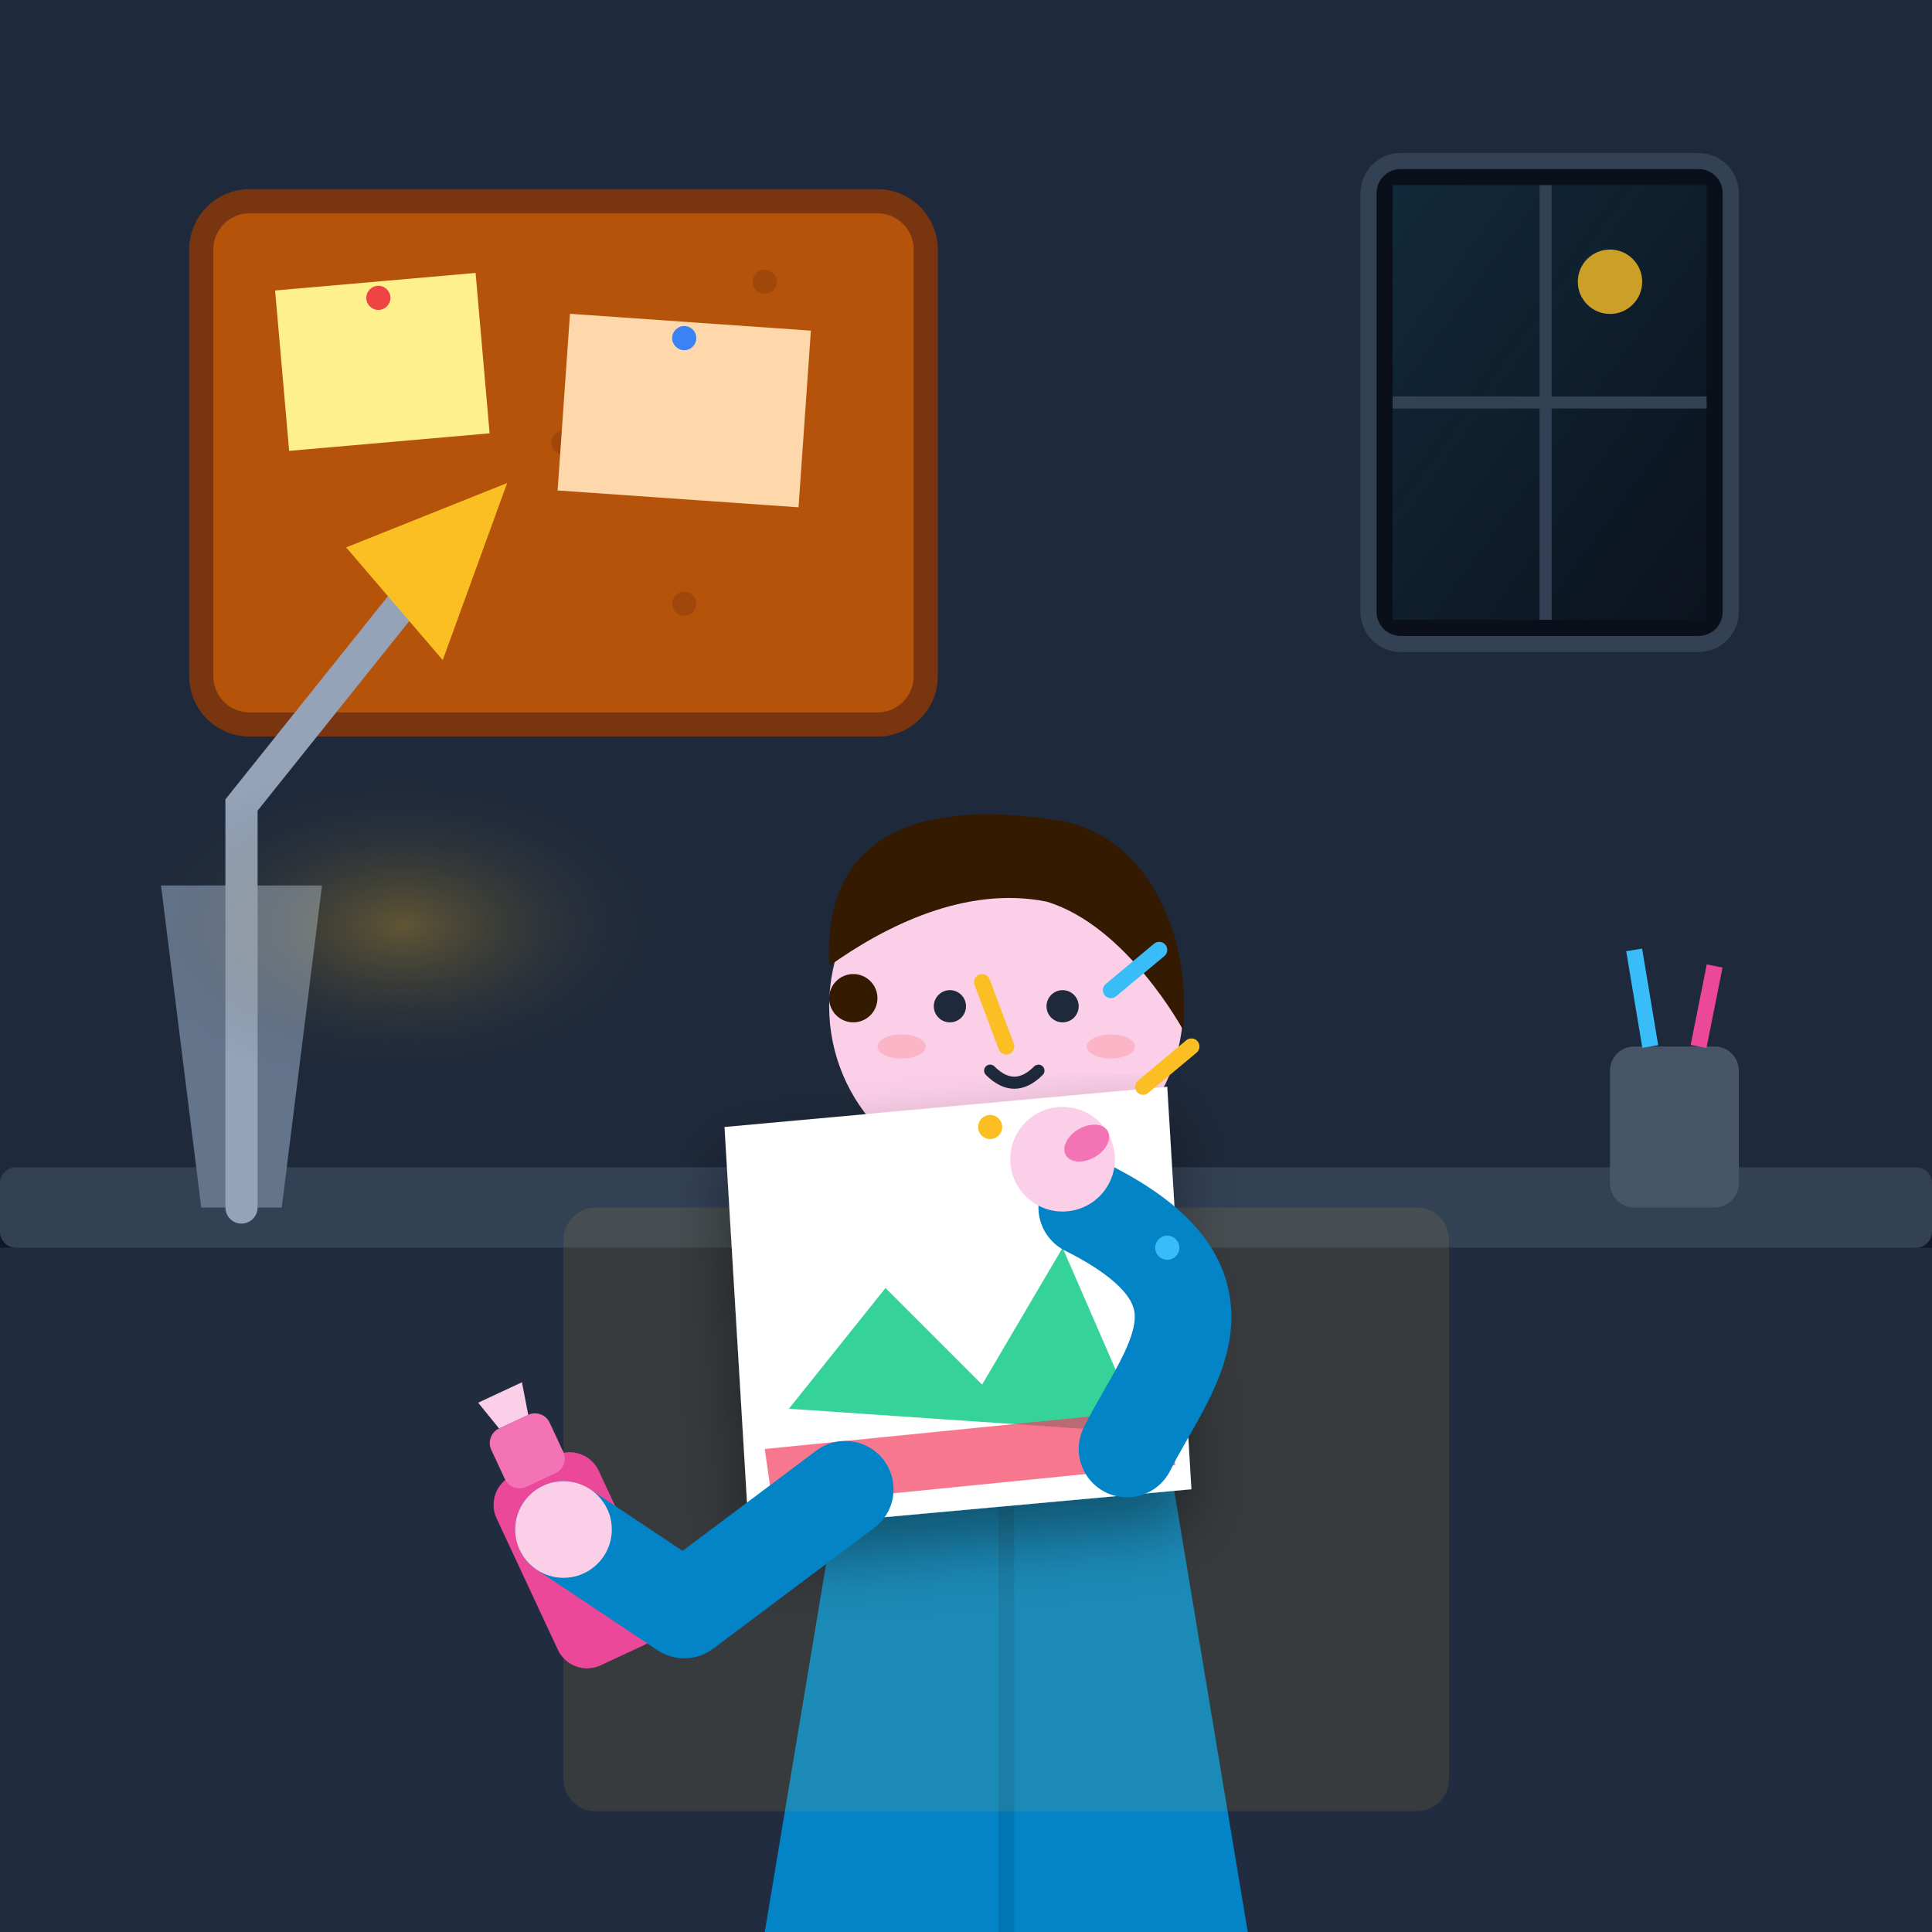
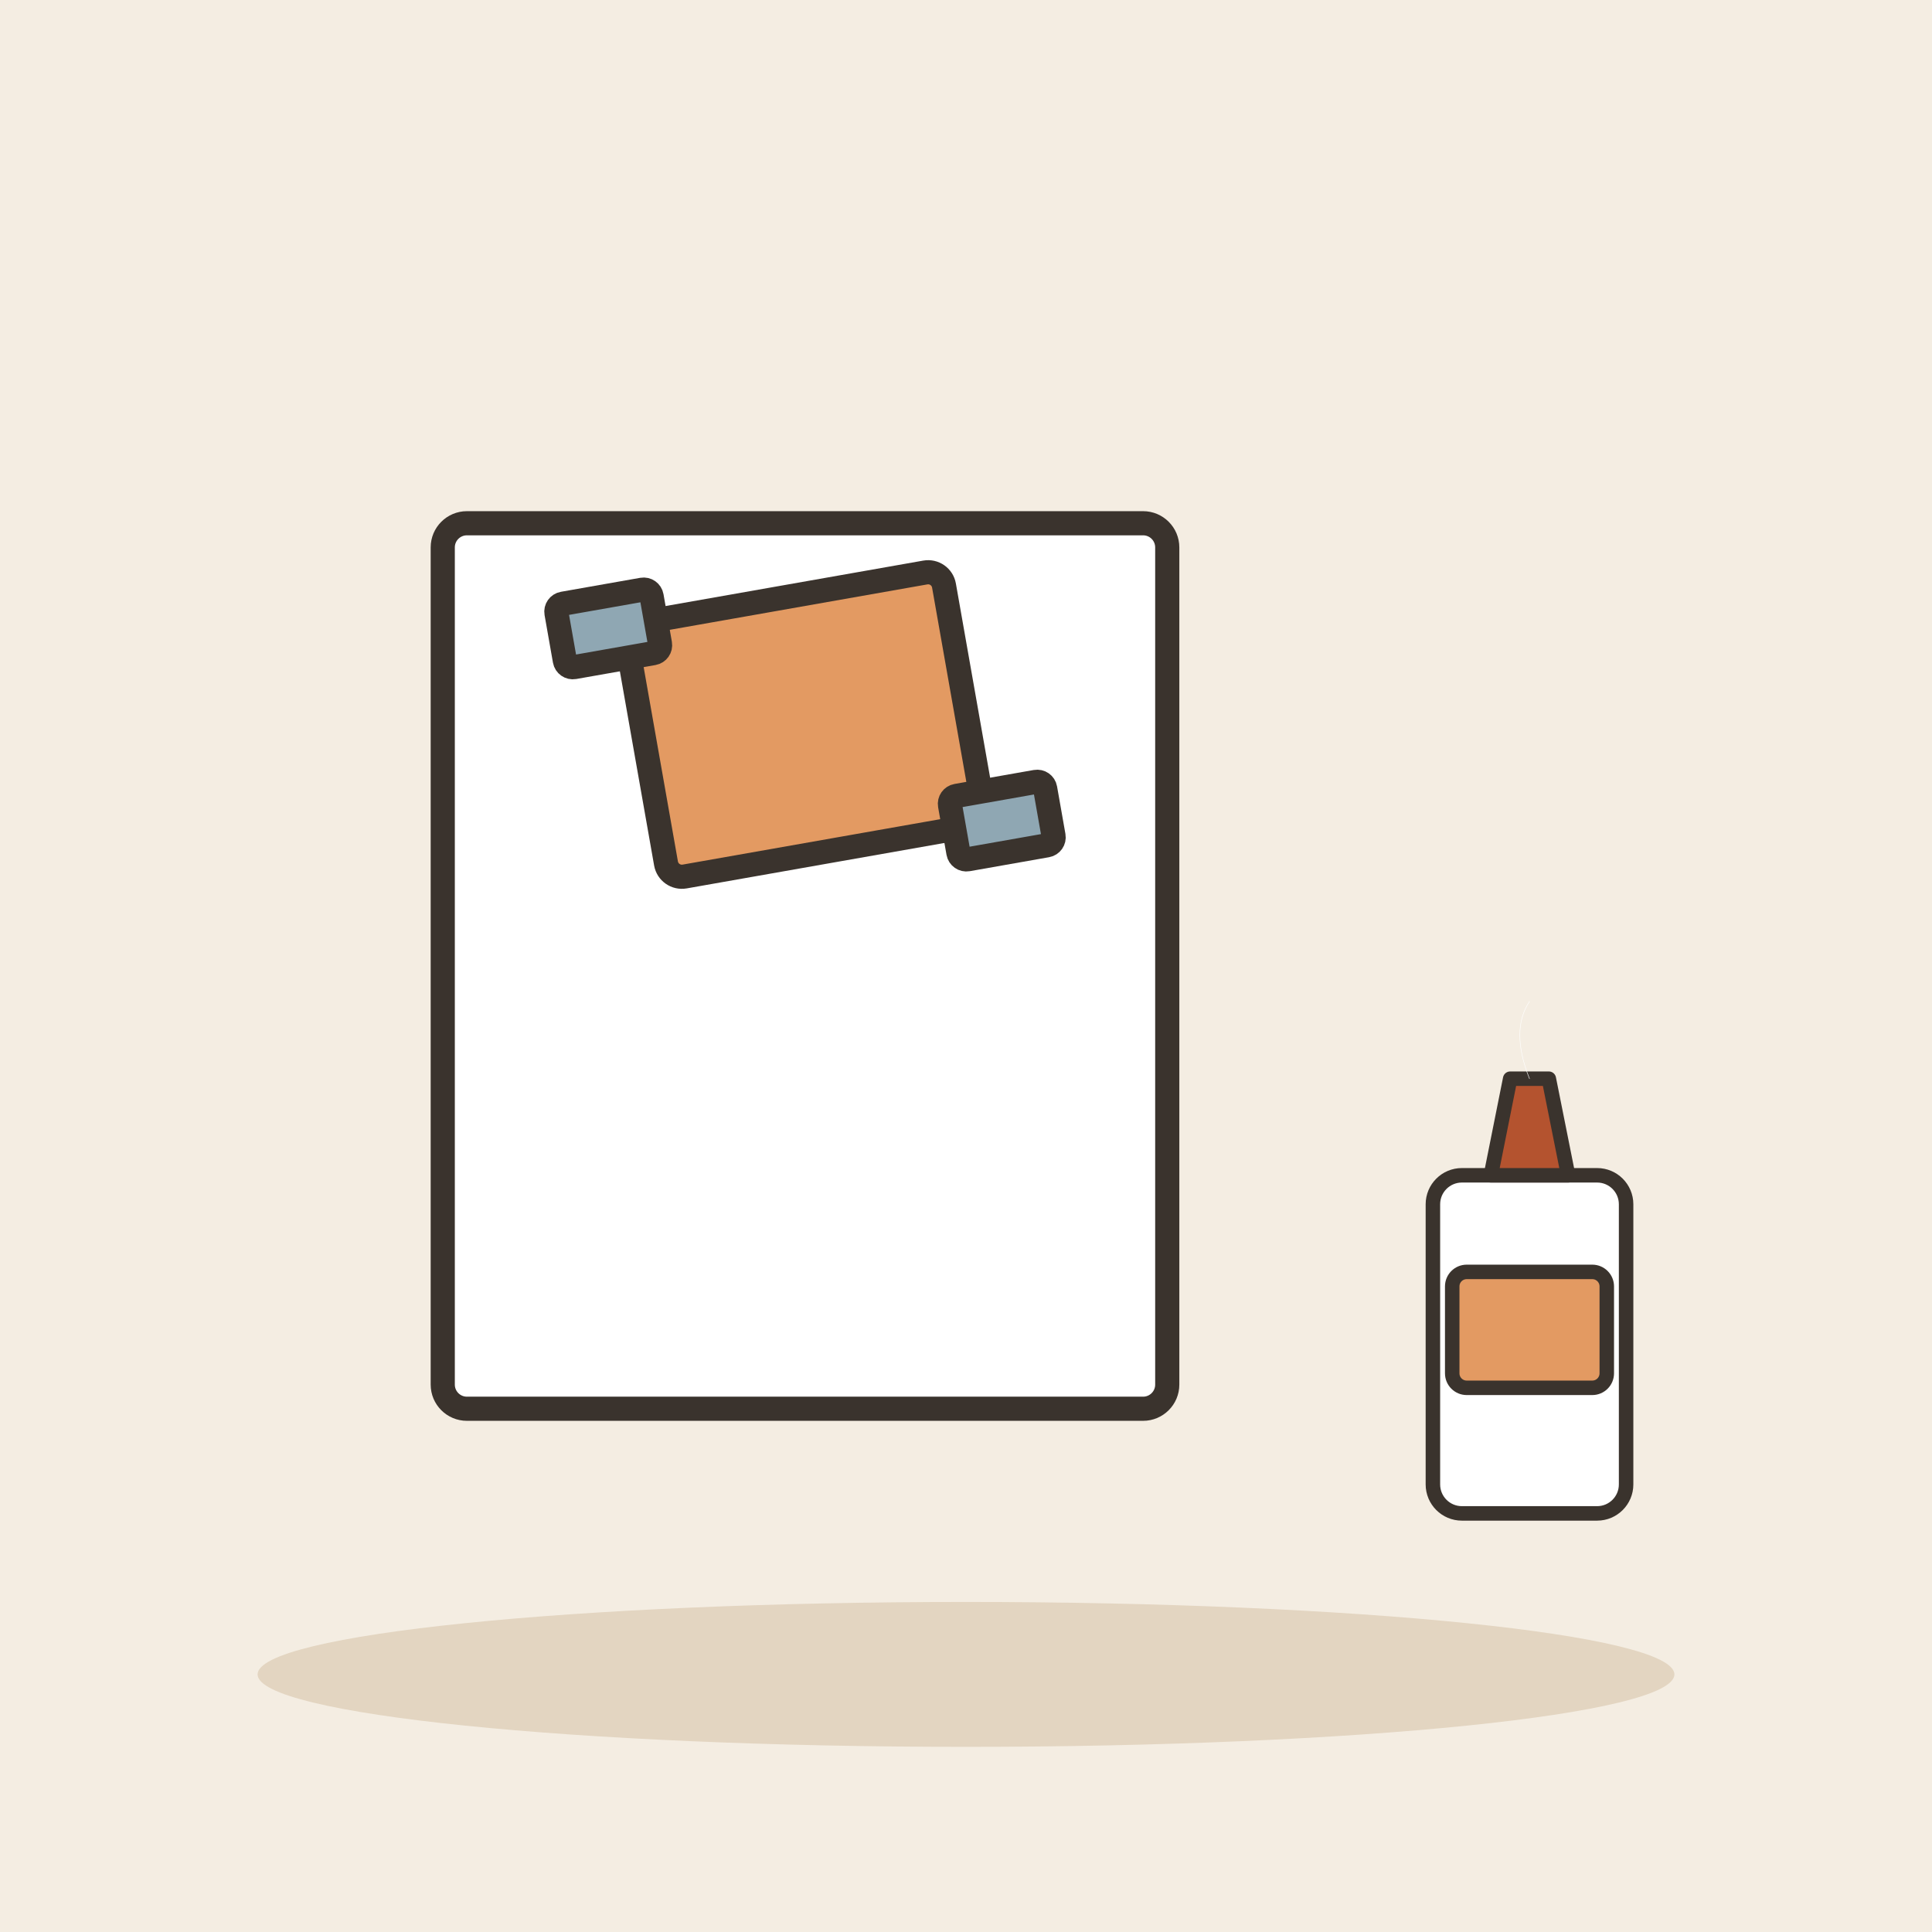
- <svg xmlns="http://www.w3.org/2000/svg" width="240" height="240" viewBox="0 0 240 240">
-   <defs>
-     <linearGradient id="bg-grad" x1="0%" y1="0%" x2="100%" y2="100%">
-       <stop offset="0%" stop-color="#0f172a" />
-       <stop offset="100%" stop-color="#1e293b" />
-     </linearGradient>
-     <radialGradient id="lamp-glow" cx="50%" cy="50%" r="50%">
-       <stop offset="0%" stop-color="#fbbf24" stop-opacity="0.3" />
-       <stop offset="100%" stop-color="#1e293b" stop-opacity="0" />
-     </radialGradient>
-     <linearGradient id="window-grad" x1="0%" y1="0%" x2="100%" y2="100%">
-       <stop offset="0%" stop-color="#38bdf8" stop-opacity="0.15" />
-       <stop offset="100%" stop-color="#38bdf8" stop-opacity="0.02" />
-     </linearGradient>
-     <filter id="drop-shadow" x="-10%" y="-10%" width="130%" height="130%">
-       <feDropShadow dx="0" dy="4" stdDeviation="4" flood-color="#000000" flood-opacity="0.4" />
-     </filter>
-   </defs>
-   <rect width="240" height="240" rx="24" fill="url(#bg-grad)" />
-   <rect x="0" y="0" width="240" height="150" fill="#1e293b" />
-   <rect x="170" y="20" width="45" height="60" rx="4" fill="#0b0f19" stroke="#334155" stroke-width="2" />
-   <rect x="173" y="23" width="39" height="54" fill="url(#window-grad)" />
-   <line x1="192" y1="23" x2="192" y2="77" stroke="#334155" stroke-width="1.5" />
-   <line x1="173" y1="50" x2="212" y2="50" stroke="#334155" stroke-width="1.5" />
-   <circle cx="200" cy="35" r="4" fill="#fbbf24" opacity="0.8" />
-   <rect x="25" y="25" width="90" height="65" rx="6" fill="#b45309" stroke="#78350f" stroke-width="3" />
-   <circle cx="40" cy="40" r="1.5" fill="#92400e" opacity="0.6" />
-   <circle cx="70" cy="55" r="1.5" fill="#92400e" opacity="0.6" />
-   <circle cx="95" cy="35" r="1.5" fill="#92400e" opacity="0.6" />
-   <circle cx="50" cy="70" r="1.5" fill="#92400e" opacity="0.6" />
-   <circle cx="85" cy="75" r="1.5" fill="#92400e" opacity="0.6" />
-   <rect x="35" y="35" width="25" height="20" fill="#fef08a" transform="rotate(-5 47 45)" />
-   <circle cx="47" cy="37" r="1.5" fill="#ef4444" />
-   <rect x="70" y="40" width="30" height="22" fill="#fed7aa" transform="rotate(4 85 51)" />
-   <circle cx="85" cy="42" r="1.5" fill="#3b82f6" />
-   <path d="M 0 150 L 240 150 L 240 240 L 0 240 Z" fill="#0f172a" />
-   <rect x="0" y="145" width="240" height="10" fill="#334155" rx="2" />
-   <path d="M 0 155 L 240 155 L 240 240 L 0 240 Z" fill="#334155" opacity="0.5" />
-   <path d="M 25 150 L 35 150 L 40 110 L 20 110 Z" fill="#64748b" />
-   <path d="M 30 150 L 30 100 L 50 75" fill="none" stroke="#94a3b8" stroke-width="4" stroke-linecap="round" />
-   <path d="M 43 68 L 63 60 L 55 82 Z" fill="#fbbf24" />
-   <ellipse cx="50" cy="115" rx="35" ry="20" fill="url(#lamp-glow)" />
-   <rect x="200" y="130" width="16" height="20" rx="3" fill="#475569" />
-   <line x1="205" y1="130" x2="203" y2="118" stroke="#38bdf8" stroke-width="2" />
-   <line x1="211" y1="130" x2="213" y2="120" stroke="#ec4899" stroke-width="2" />
-   <path d="M 105 180 C 105 160, 145 160, 145 180 L 155 240 L 95 240 Z" fill="#0284c7" />
-   <path d="M 125 170 L 125 240" stroke="#0369a1" stroke-width="2" opacity="0.5" />
-   <path d="M 115 170 C 120 178, 130 178, 135 170" fill="none" stroke="#0369a1" stroke-width="2" />
-   <rect x="117" y="145" width="16" height="20" fill="#fbcfe8" />
-   <circle cx="125" cy="125" r="22" fill="#fbcfe8" />
-   <path d="M 103 120 C 102 100, 120 100, 132 102 C 142 104, 148 115, 147 128 C 147 128, 140 115, 130 112 C 120 110, 110 115, 103 120 Z" fill="#331a00" />
-   <circle cx="106" cy="124" r="3" fill="#331a00" />
-   <circle cx="118" cy="125" r="2" fill="#1e293b" />
-   <circle cx="132" cy="125" r="2" fill="#1e293b" />
-   <path d="M 123 133 C 125 135, 127 135, 129 133" fill="none" stroke="#1e293b" stroke-width="1.5" stroke-linecap="round" />
-   <ellipse cx="112" cy="130" rx="3" ry="1.5" fill="#fda4af" opacity="0.6" />
-   <ellipse cx="138" cy="130" rx="3" ry="1.5" fill="#fda4af" opacity="0.6" />
-   <rect x="70" y="150" width="110" height="75" rx="4" fill="#fbbf24" opacity="0.1" />
-   <g filter="url(#drop-shadow)">
-     <polygon points="90,140 145,135 148,185 93,190" fill="#ffffff" />
-     <path d="M 98 175 L 110 160 L 122 172 L 132 155 L 142 178 Z" fill="#34d399" />
-     <circle cx="134" cy="148" r="4" fill="#fbbf24" />
-     <path d="M 95 180 L 145 175 L 146 182 L 96 187 Z" fill="#f43f5e" opacity="0.7" />
+ <svg xmlns="http://www.w3.org/2000/svg" viewBox="0 0 240 240" data-style="editorial">
+   <rect width="240" height="240" fill="#F4EDE2" />
+   <ellipse cx="120" cy="208" rx="88" ry="9" fill="#E3D5C1" />
+   <g transform="translate(100 120)">
+     <rect x="-45" y="-55" width="90" height="110" rx="3" fill="#FFFFFF" stroke="#3A332D" stroke-width="3" stroke-linecap="round" stroke-linejoin="round" />
  </g>
-   <g transform="translate(60, 185) rotate(-25)">
-     <rect x="0" y="0" width="14" height="26" rx="4" fill="#ec4899" />
-     <rect x="3" y="-6" width="8" height="8" rx="2" fill="#f472b6" />
-     <path d="M 5 -6 L 9 -6 L 10 -10 L 4 -10 Z" fill="#fbcfe8" />
+   <g transform="translate(100 90) rotate(-10)">
+     <rect x="-20" y="-16" width="40" height="32" rx="2" fill="#E39A62" stroke="#3A332D" stroke-width="3" stroke-linecap="round" stroke-linejoin="round" />
+     <rect x="-28" y="-20" width="12" height="8" rx="1" fill="#8FA7B3" stroke="#3A332D" stroke-width="3" stroke-linecap="round" stroke-linejoin="round" />
+     <rect x="16" y="12" width="12" height="8" rx="1" fill="#8FA7B3" stroke="#3A332D" stroke-width="3" stroke-linecap="round" stroke-linejoin="round" />
  </g>
-   <path d="M 105 185 L 85 200 L 70 190" fill="none" stroke="#0284c7" stroke-width="12" stroke-linecap="round" stroke-linejoin="round" />
-   <circle cx="70" cy="190" r="6" fill="#fbcfe8" />
-   <path d="M 140 180 C 145 170, 155 160, 135 150" fill="none" stroke="#0284c7" stroke-width="12" stroke-linecap="round" stroke-linejoin="round" />
-   <circle cx="132" cy="144" r="6.5" fill="#fbcfe8" />
-   <ellipse cx="135" cy="142" rx="3" ry="2" fill="#f472b6" transform="rotate(-30 135 142)" />
-   <path d="M 125 130 L 122 122" stroke="#fbbf24" stroke-width="2" stroke-linecap="round" />
-   <path d="M 142 135 L 148 130" stroke="#fbbf24" stroke-width="2" stroke-linecap="round" />
-   <path d="M 138 123 L 144 118" stroke="#38bdf8" stroke-width="2" stroke-linecap="round" />
-   <circle cx="123" cy="140" r="1.5" fill="#fbbf24" />
-   <circle cx="145" cy="155" r="1.5" fill="#38bdf8" />
+   <g transform="translate(190 170) scale(0.6 0.6)">
+     <rect x="-20" y="-40" width="40" height="70" rx="6" fill="#FFFFFF" stroke="#3A332D" stroke-width="3" stroke-linecap="round" stroke-linejoin="round" />
+     <path d="M-8 -40L-4 -60L4 -60L8 -40Z" fill="#B4532F" stroke="#3A332D" stroke-width="3" stroke-linecap="round" stroke-linejoin="round" />
+     <rect x="-16" y="-20" width="32" height="24" rx="3" fill="#E39A62" stroke="#3A332D" stroke-width="3" stroke-linecap="round" stroke-linejoin="round" />
+     <path d="M0 -60q-4 -10 0 -16" fill="none" stroke="#FFFFFF" stroke-width="0.1" stroke-linecap="round" stroke-linejoin="round" />
+   </g>
</svg>
